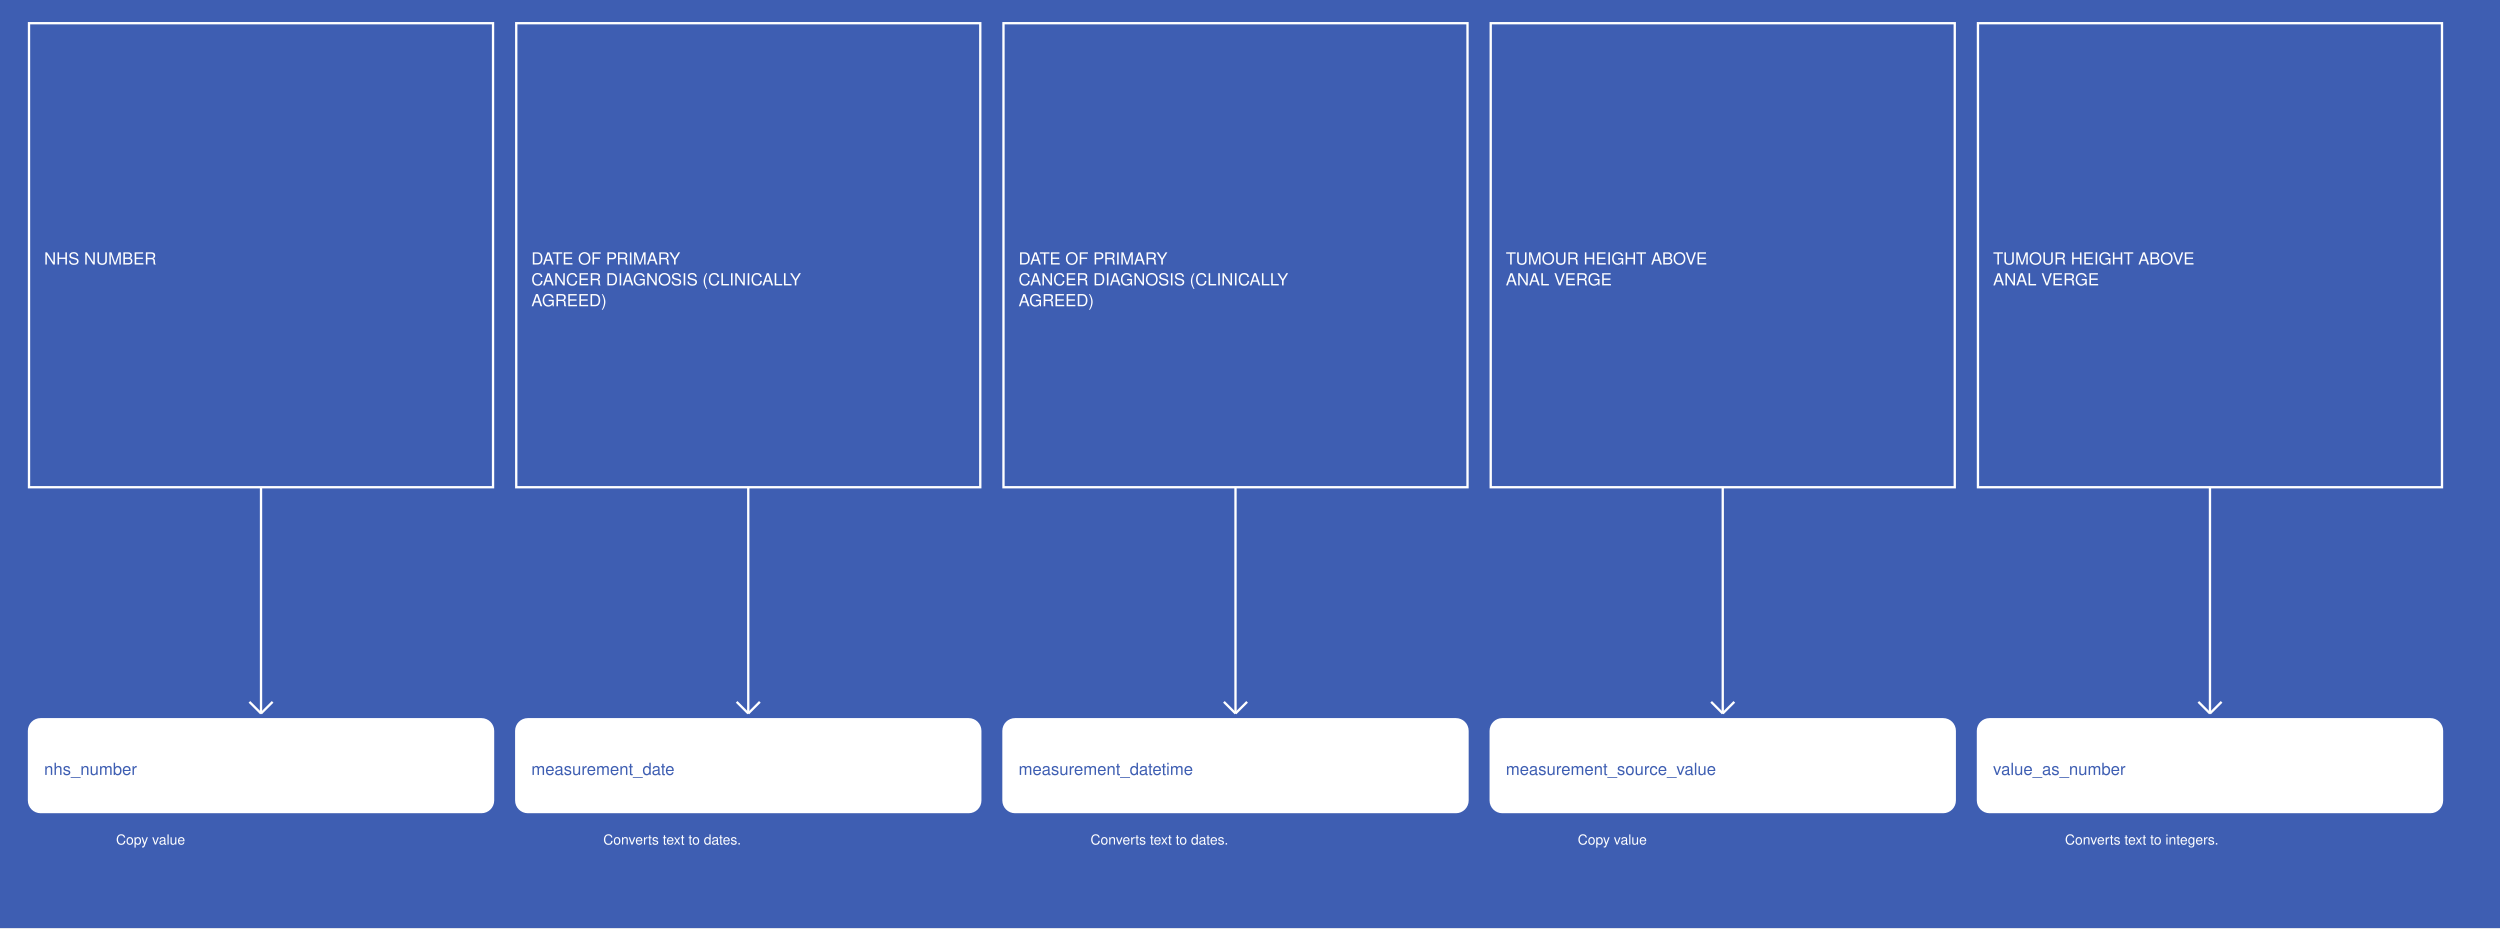
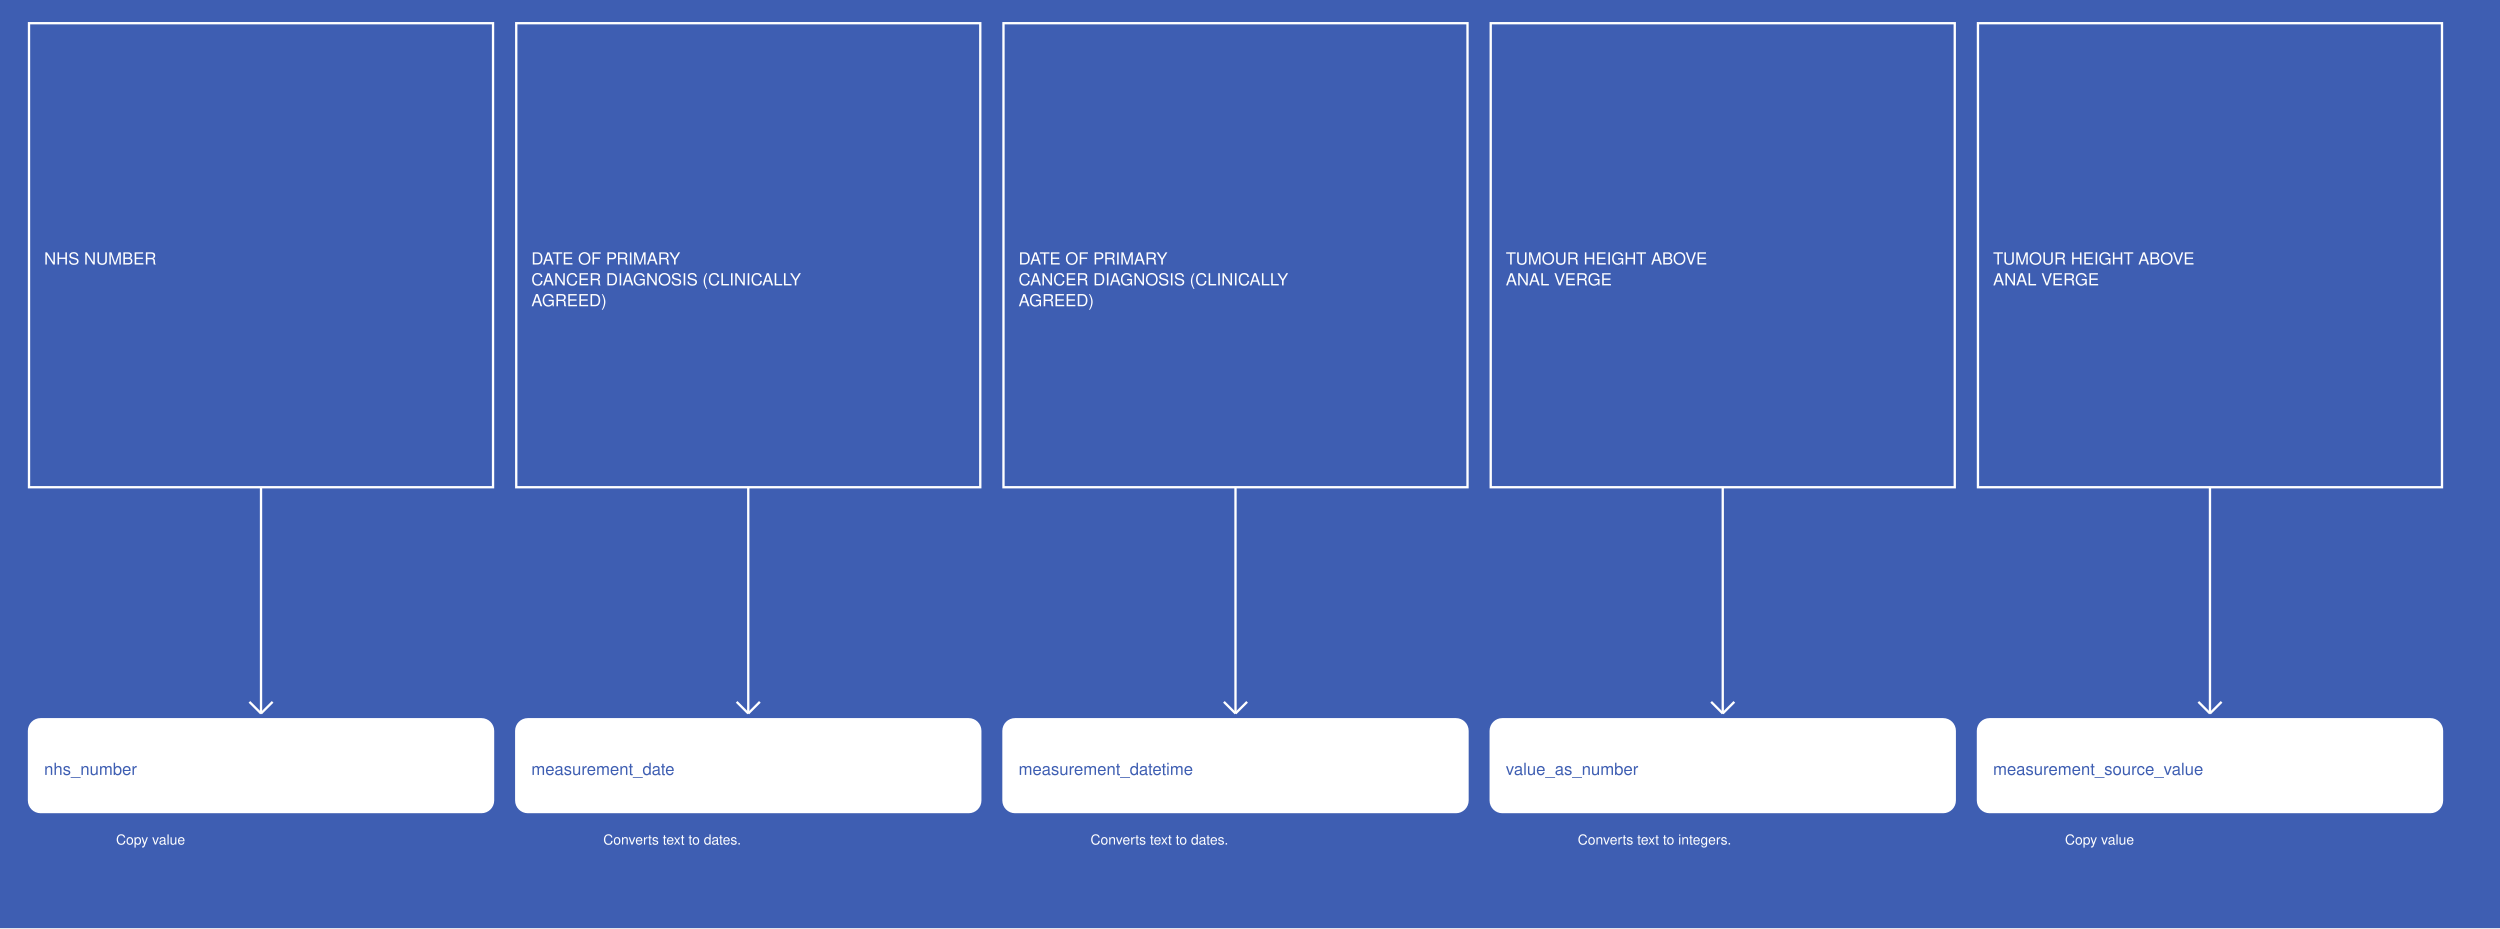
<svg xmlns="http://www.w3.org/2000/svg" width="2155" height="800">
  <rect width="100%" height="100%" fill="#3E5EB2" />
  <g>
    <rect x="25" y="20" width="400" height="400" fill="#3E5EB2" stroke="white" stroke-width="2" />
    <text x="38" y="228" fill="white" font-family="Helvetica" font-size="1.2em" text-anchor="start">NHS NUMBER</text>
  </g>
  <g>
    <line x1="225" y1="420" x2="225" y2="615" stroke="white" stroke-width="2" />
    <line x1="215" y1="605" x2="225" y2="615" stroke="white" stroke-width="2" />
    <line x1="235" y1="605" x2="225" y2="615" stroke="white" stroke-width="2" />
    <text x="100" y="728" fill="white" font-size="1em" font-family="Helvetica">Copy value</text>
  </g>
  <g>
    <rect x="25" y="620" width="400" height="80" fill="white" stroke="white" stroke-width="2" rx="10" />
    <text x="38" y="668" fill="#3E5EB2" font-family="Helvetica" font-size="1.2em" text-anchor="start">nhs_number</text>
  </g>
  <g>
    <rect x="445" y="20" width="400" height="400" fill="#3E5EB2" stroke="white" stroke-width="2" />
    <text x="458" y="228" fill="white" font-family="Helvetica" font-size="1.2em" text-anchor="start">DATE OF PRIMARY</text>
    <text x="458" y="246" fill="white" font-family="Helvetica" font-size="1.2em" text-anchor="start">CANCER DIAGNOSIS (CLINICALLY</text>
    <text x="458" y="264" fill="white" font-family="Helvetica" font-size="1.2em" text-anchor="start">AGREED)</text>
  </g>
  <g>
    <line x1="645" y1="420" x2="645" y2="615" stroke="white" stroke-width="2" />
    <line x1="635" y1="605" x2="645" y2="615" stroke="white" stroke-width="2" />
    <line x1="655" y1="605" x2="645" y2="615" stroke="white" stroke-width="2" />
    <text x="520" y="728" fill="white" font-size="1em" font-family="Helvetica">Converts text to dates.</text>
  </g>
  <g>
    <rect x="445" y="620" width="400" height="80" fill="white" stroke="white" stroke-width="2" rx="10" />
    <text x="458" y="668" fill="#3E5EB2" font-family="Helvetica" font-size="1.2em" text-anchor="start">measurement_date</text>
  </g>
  <g>
    <rect x="865" y="20" width="400" height="400" fill="#3E5EB2" stroke="white" stroke-width="2" />
    <text x="878" y="228" fill="white" font-family="Helvetica" font-size="1.2em" text-anchor="start">DATE OF PRIMARY</text>
    <text x="878" y="246" fill="white" font-family="Helvetica" font-size="1.2em" text-anchor="start">CANCER DIAGNOSIS (CLINICALLY</text>
    <text x="878" y="264" fill="white" font-family="Helvetica" font-size="1.2em" text-anchor="start">AGREED)</text>
  </g>
  <g>
    <line x1="1065" y1="420" x2="1065" y2="615" stroke="white" stroke-width="2" />
    <line x1="1055" y1="605" x2="1065" y2="615" stroke="white" stroke-width="2" />
    <line x1="1075" y1="605" x2="1065" y2="615" stroke="white" stroke-width="2" />
    <text x="940" y="728" fill="white" font-size="1em" font-family="Helvetica">Converts text to dates.</text>
  </g>
  <g>
    <rect x="865" y="620" width="400" height="80" fill="white" stroke="white" stroke-width="2" rx="10" />
    <text x="878" y="668" fill="#3E5EB2" font-family="Helvetica" font-size="1.2em" text-anchor="start">measurement_datetime</text>
  </g>
  <g>
    <rect x="1285" y="20" width="400" height="400" fill="#3E5EB2" stroke="white" stroke-width="2" />
    <text x="1298" y="228" fill="white" font-family="Helvetica" font-size="1.2em" text-anchor="start">TUMOUR HEIGHT ABOVE</text>
    <text x="1298" y="246" fill="white" font-family="Helvetica" font-size="1.2em" text-anchor="start">ANAL VERGE</text>
  </g>
  <g>
    <line x1="1485" y1="420" x2="1485" y2="615" stroke="white" stroke-width="2" />
    <line x1="1475" y1="605" x2="1485" y2="615" stroke="white" stroke-width="2" />
    <line x1="1495" y1="605" x2="1485" y2="615" stroke="white" stroke-width="2" />
-     <text x="1360" y="728" fill="white" font-size="1em" font-family="Helvetica">Copy value</text>
+     <text x="1360" y="728" fill="white" font-size="1em" font-family="Helvetica">Converts text to integers.</text>
  </g>
  <g>
    <rect x="1285" y="620" width="400" height="80" fill="white" stroke="white" stroke-width="2" rx="10" />
-     <text x="1298" y="668" fill="#3E5EB2" font-family="Helvetica" font-size="1.2em" text-anchor="start">measurement_source_value</text>
+     <text x="1298" y="668" fill="#3E5EB2" font-family="Helvetica" font-size="1.2em" text-anchor="start">value_as_number</text>
  </g>
  <g>
    <rect x="1705" y="20" width="400" height="400" fill="#3E5EB2" stroke="white" stroke-width="2" />
    <text x="1718" y="228" fill="white" font-family="Helvetica" font-size="1.2em" text-anchor="start">TUMOUR HEIGHT ABOVE</text>
    <text x="1718" y="246" fill="white" font-family="Helvetica" font-size="1.2em" text-anchor="start">ANAL VERGE</text>
  </g>
  <g>
    <line x1="1905" y1="420" x2="1905" y2="615" stroke="white" stroke-width="2" />
    <line x1="1895" y1="605" x2="1905" y2="615" stroke="white" stroke-width="2" />
    <line x1="1915" y1="605" x2="1905" y2="615" stroke="white" stroke-width="2" />
-     <text x="1780" y="728" fill="white" font-size="1em" font-family="Helvetica">Converts text to integers.</text>
+     <text x="1780" y="728" fill="white" font-size="1em" font-family="Helvetica">Copy value</text>
  </g>
  <g>
    <rect x="1705" y="620" width="400" height="80" fill="white" stroke="white" stroke-width="2" rx="10" />
-     <text x="1718" y="668" fill="#3E5EB2" font-family="Helvetica" font-size="1.2em" text-anchor="start">value_as_number</text>
+     <text x="1718" y="668" fill="#3E5EB2" font-family="Helvetica" font-size="1.2em" text-anchor="start">measurement_source_value</text>
  </g>
</svg>
